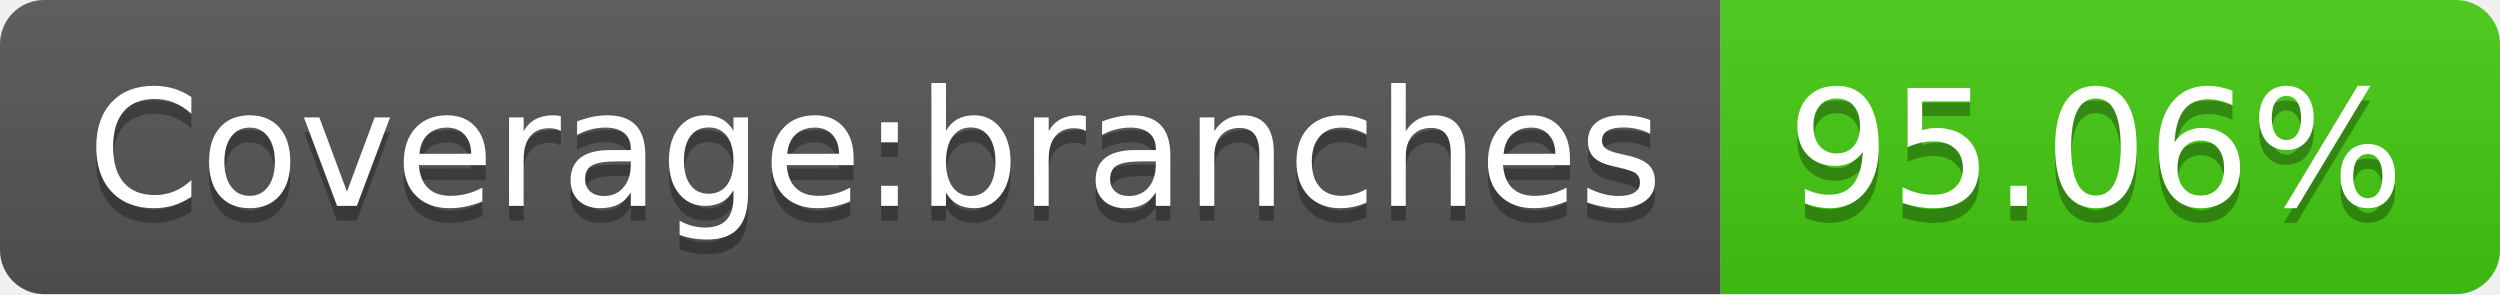
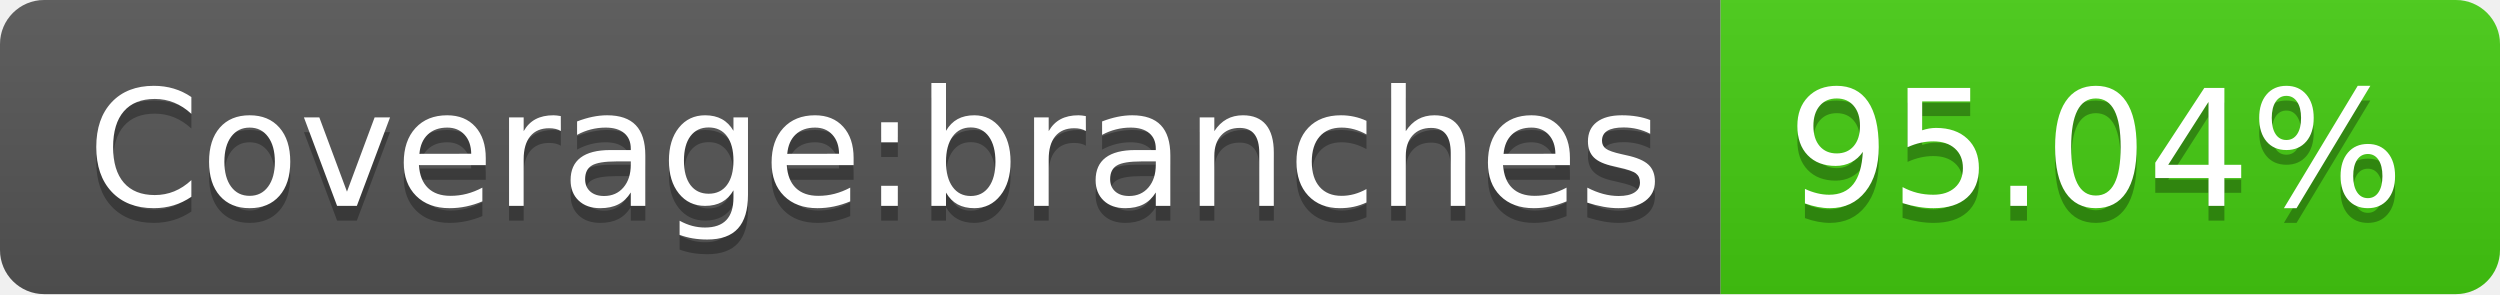
- <svg xmlns="http://www.w3.org/2000/svg" width="170" height="20" role="img" aria-label="Coverage:branches: 95.06%">
+ <svg xmlns="http://www.w3.org/2000/svg" width="170" height="20" role="img" aria-label="Coverage:branches: 95.04%">
  <linearGradient id="s" x2="0" y2="100%">
    <stop offset="0" stop-color="#bbb" stop-opacity=".1" />
    <stop offset="1" stop-opacity=".1" />
  </linearGradient>
  <clipPath id="r">
    <rect width="170" height="20" rx="3" fill="#fff" />
  </clipPath>
  <g clip-path="url(#r)">
    <rect width="117" height="20" fill="#555" />
    <rect x="117" width="53" height="20" fill="#4c1" />
    <rect width="170" height="20" fill="url(#s)" />
  </g>
  <g fill="#fff" text-anchor="middle" font-family="Verdana,Geneva,DejaVu Sans,sans-serif" text-rendering="geometricPrecision" font-size="110">
    <text aria-hidden="true" x="595" y="150" fill="#010101" fill-opacity=".3" transform="scale(.1)" textLength="1070">Coverage:branches</text>
    <text x="595" y="140" transform="scale(.1)" fill="#fff" textLength="1070">Coverage:branches</text>
-     <text aria-hidden="true" x="1425" y="150" fill="#010101" fill-opacity=".3" transform="scale(.1)" textLength="430">95.06%</text>
-     <text x="1425" y="140" transform="scale(.1)" fill="#fff" textLength="430">95.06%</text>
+     <text aria-hidden="true" x="1425" y="150" fill="#010101" fill-opacity=".3" transform="scale(.1)" textLength="430">95.04%</text>
+     <text x="1425" y="140" transform="scale(.1)" fill="#fff" textLength="430">95.04%</text>
  </g>
</svg>
